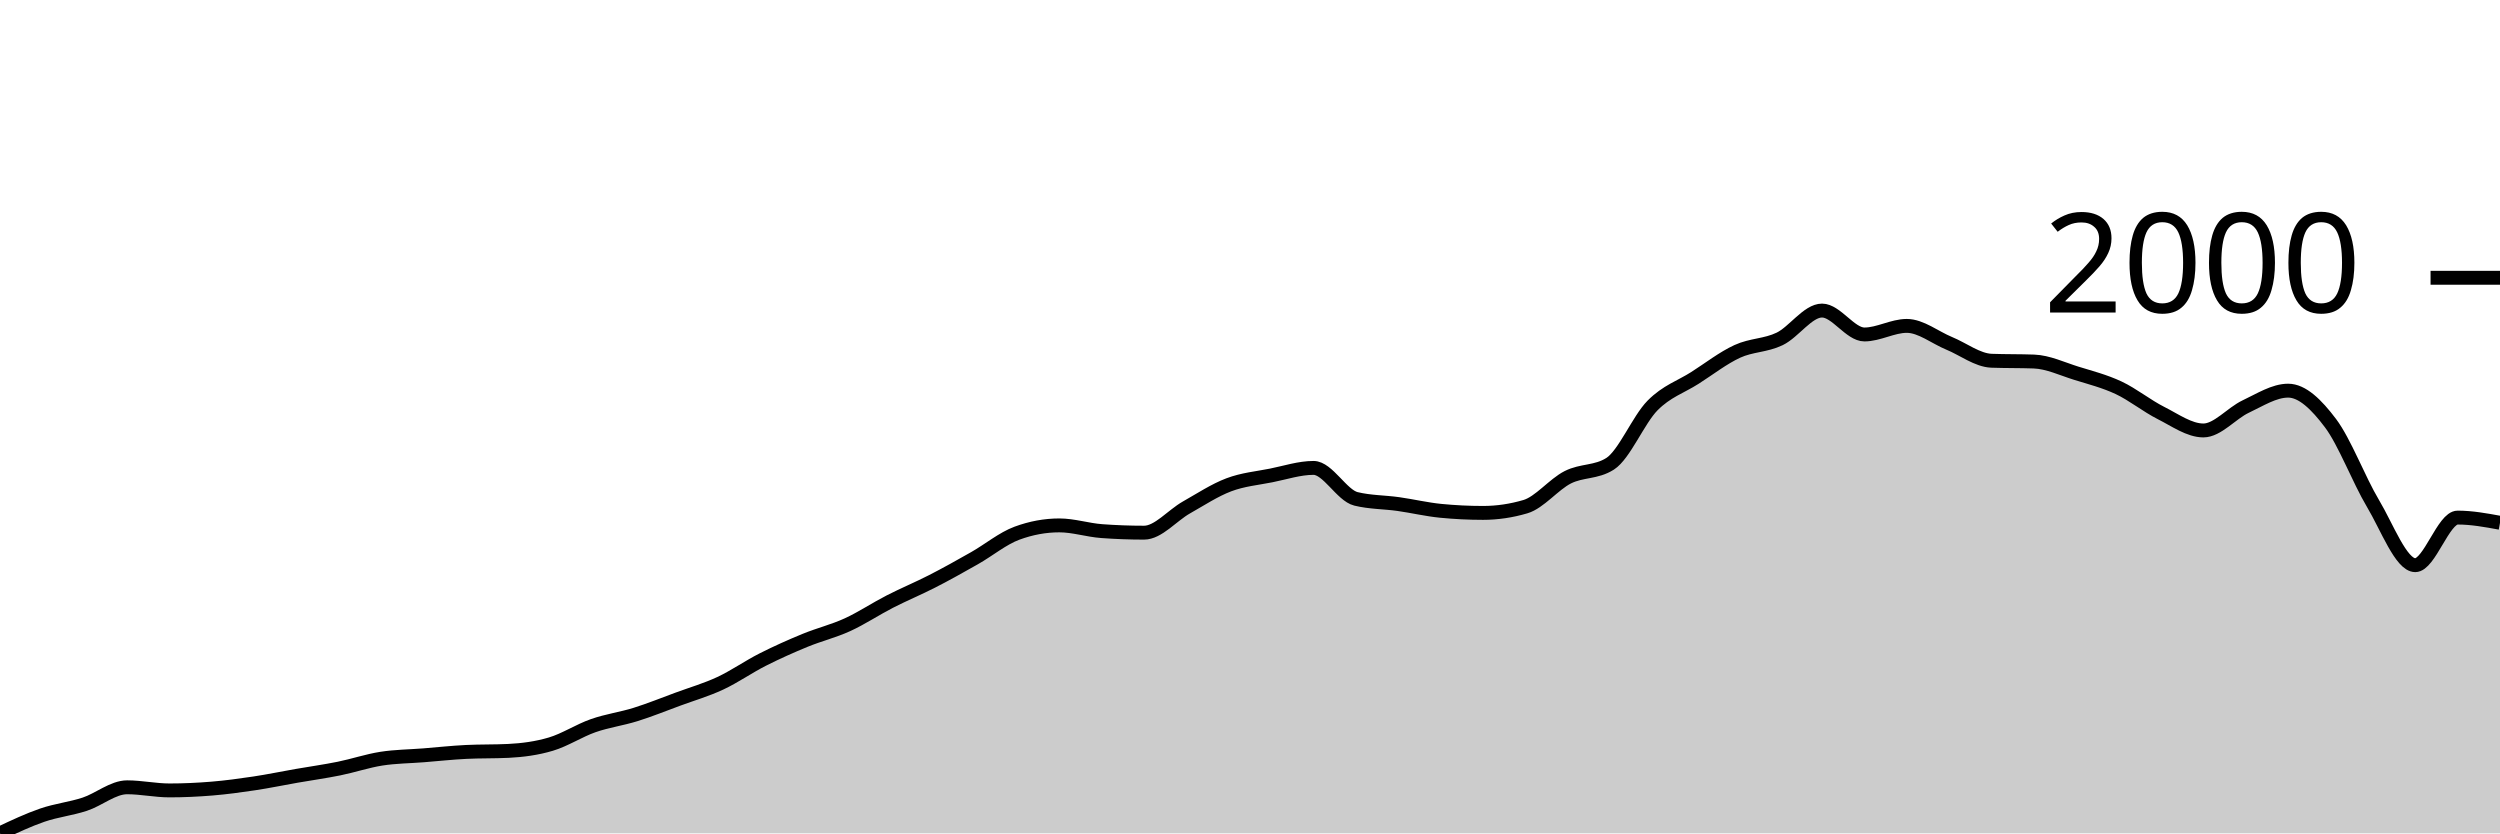
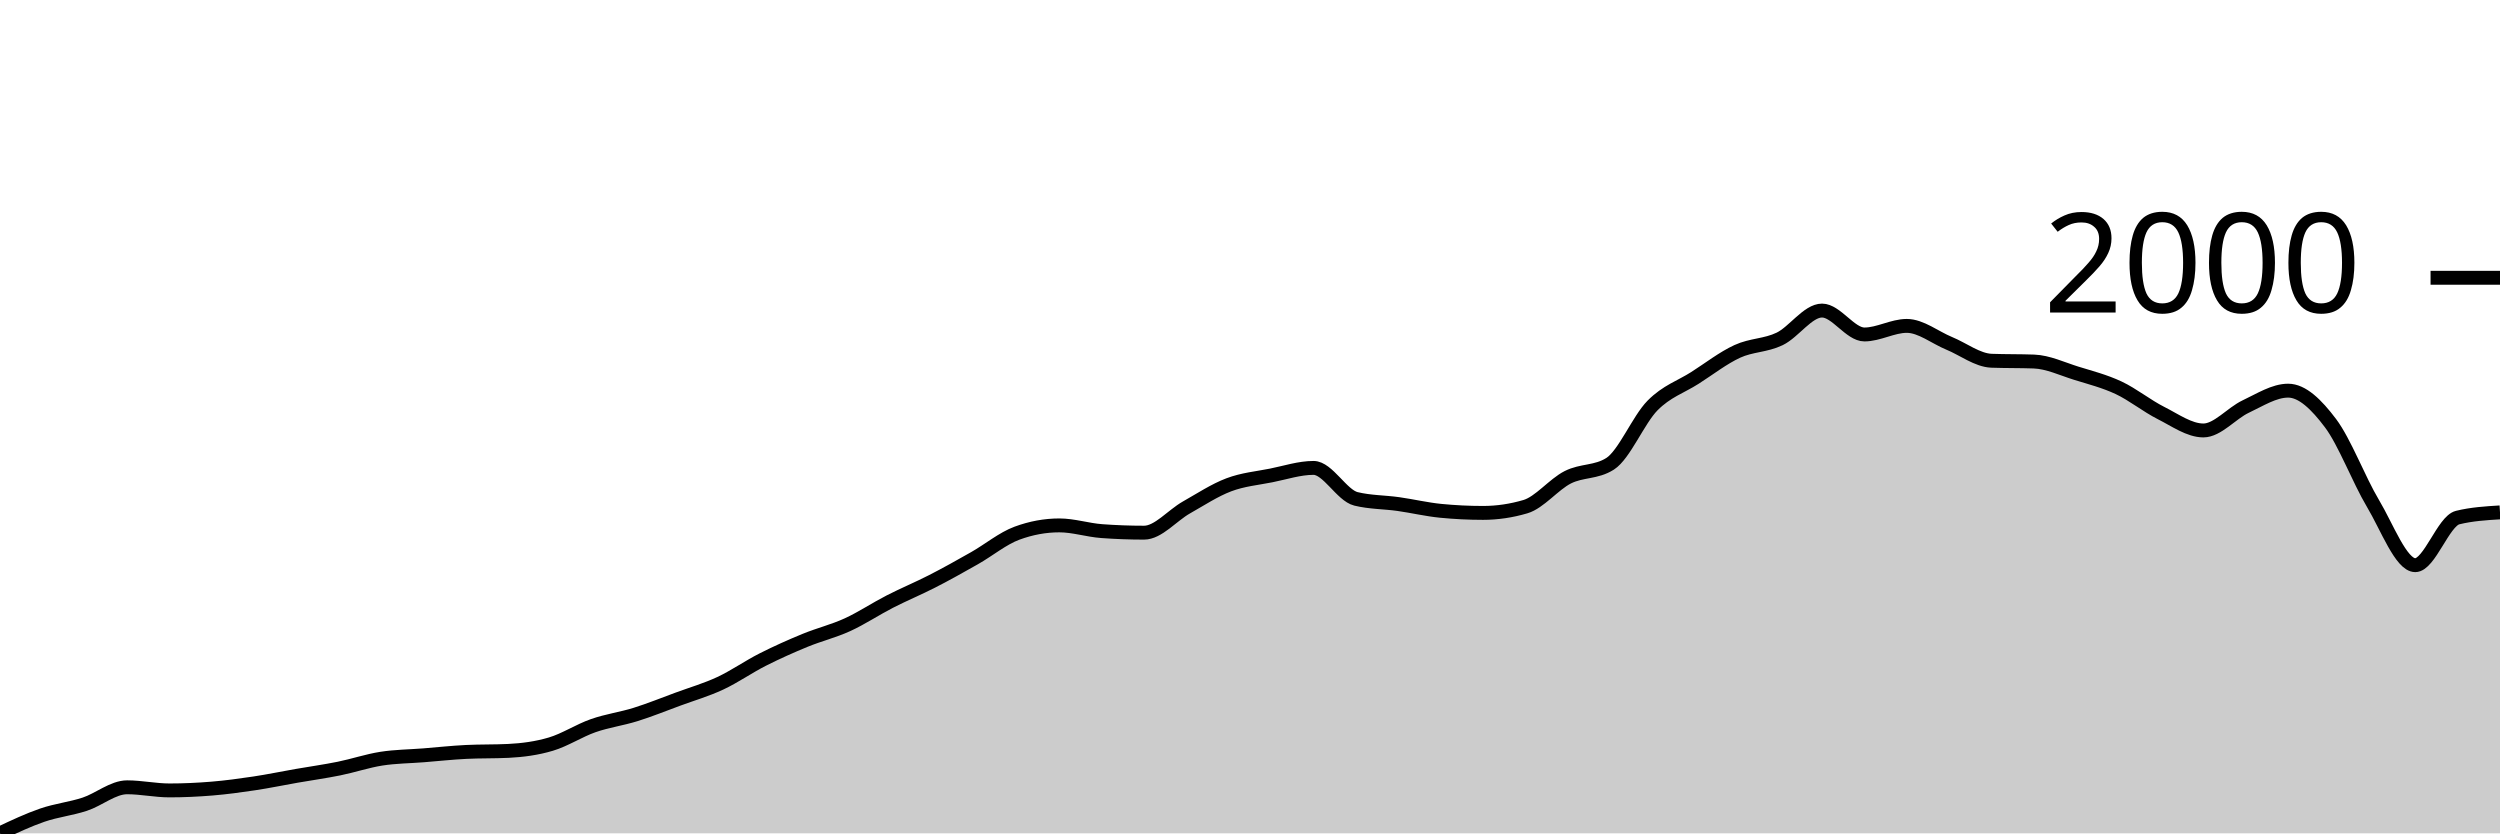
<svg xmlns="http://www.w3.org/2000/svg" viewBox="0 0 180 60">
  <g transform="translate(0,20)">
-     <path class="area" fill="rgba(0, 0, 0, 0.2)" d="M0,40C1.017,39.519,2.034,39.039,3.051,38.689C4.068,38.34,5.085,38.237,6.102,37.903C7.119,37.569,8.136,36.685,9.153,36.685C10.169,36.685,11.186,36.91,12.203,36.91C13.22,36.91,14.237,36.863,15.254,36.779C16.271,36.695,17.288,36.557,18.305,36.404C19.322,36.252,20.339,36.039,21.356,35.861C22.373,35.684,23.39,35.543,24.407,35.337C25.424,35.131,26.441,34.785,27.458,34.625C28.475,34.466,29.492,34.463,30.508,34.382C31.525,34.301,32.542,34.189,33.559,34.139C34.576,34.089,35.593,34.114,36.61,34.064C37.627,34.014,38.644,33.88,39.661,33.577C40.678,33.274,41.695,32.603,42.712,32.247C43.729,31.891,44.746,31.76,45.763,31.442C46.78,31.124,47.797,30.712,48.814,30.337C49.831,29.963,50.847,29.669,51.864,29.195C52.881,28.72,53.898,28.006,54.915,27.491C55.932,26.976,56.949,26.523,57.966,26.105C58.983,25.687,60,25.446,61.017,24.981C62.034,24.516,63.051,23.836,64.068,23.315C65.085,22.793,66.102,22.375,67.119,21.854C68.136,21.333,69.153,20.765,70.169,20.187C71.186,19.61,72.203,18.764,73.22,18.39C74.237,18.015,75.254,17.828,76.271,17.828C77.288,17.828,78.305,18.165,79.322,18.24C80.339,18.315,81.356,18.352,82.373,18.352C83.39,18.352,84.407,17.11,85.424,16.536C86.441,15.961,87.458,15.29,88.475,14.906C89.492,14.522,90.508,14.435,91.525,14.232C92.542,14.029,93.559,13.689,94.576,13.689C95.593,13.689,96.61,15.668,97.627,15.918C98.644,16.167,99.661,16.149,100.678,16.292C101.695,16.436,102.712,16.679,103.729,16.779C104.746,16.879,105.763,16.929,106.78,16.929C107.797,16.929,108.814,16.779,109.831,16.479C110.847,16.18,111.864,14.878,112.881,14.363C113.898,13.848,114.915,14.039,115.932,13.39C116.949,12.74,117.966,10.225,118.983,9.195C120,8.165,121.017,7.859,122.034,7.21C123.051,6.561,124.068,5.768,125.085,5.3C126.102,4.831,127.119,4.891,128.136,4.401C129.153,3.911,130.169,2.36,131.186,2.36C132.203,2.36,133.22,4.082,134.237,4.082C135.254,4.082,136.271,3.464,137.288,3.464C138.305,3.464,139.322,4.301,140.339,4.719C141.356,5.137,142.373,5.936,143.39,5.974C144.407,6.011,145.424,5.993,146.441,6.03C147.458,6.067,148.475,6.557,149.492,6.873C150.508,7.188,151.525,7.444,152.542,7.921C153.559,8.399,154.576,9.226,155.593,9.738C156.61,10.25,157.627,10.993,158.644,10.993C159.661,10.993,160.678,9.747,161.695,9.27C162.712,8.792,163.729,8.127,164.746,8.127C165.763,8.127,166.78,9.117,167.797,10.468C168.814,11.82,169.831,14.532,170.847,16.236C171.864,17.94,172.881,20.693,173.898,20.693C174.915,20.693,175.932,17.266,176.949,17.266C177.966,17.266,178.983,17.453,180,17.64L180,40C178.983,40,177.966,40,176.949,40C175.932,40,174.915,40,173.898,40C172.881,40,171.864,40,170.847,40C169.831,40,168.814,40,167.797,40C166.78,40,165.763,40,164.746,40C163.729,40,162.712,40,161.695,40C160.678,40,159.661,40,158.644,40C157.627,40,156.61,40,155.593,40C154.576,40,153.559,40,152.542,40C151.525,40,150.508,40,149.492,40C148.475,40,147.458,40,146.441,40C145.424,40,144.407,40,143.39,40C142.373,40,141.356,40,140.339,40C139.322,40,138.305,40,137.288,40C136.271,40,135.254,40,134.237,40C133.22,40,132.203,40,131.186,40C130.169,40,129.153,40,128.136,40C127.119,40,126.102,40,125.085,40C124.068,40,123.051,40,122.034,40C121.017,40,120,40,118.983,40C117.966,40,116.949,40,115.932,40C114.915,40,113.898,40,112.881,40C111.864,40,110.847,40,109.831,40C108.814,40,107.797,40,106.78,40C105.763,40,104.746,40,103.729,40C102.712,40,101.695,40,100.678,40C99.661,40,98.644,40,97.627,40C96.61,40,95.593,40,94.576,40C93.559,40,92.542,40,91.525,40C90.508,40,89.492,40,88.475,40C87.458,40,86.441,40,85.424,40C84.407,40,83.39,40,82.373,40C81.356,40,80.339,40,79.322,40C78.305,40,77.288,40,76.271,40C75.254,40,74.237,40,73.22,40C72.203,40,71.186,40,70.169,40C69.153,40,68.136,40,67.119,40C66.102,40,65.085,40,64.068,40C63.051,40,62.034,40,61.017,40C60,40,58.983,40,57.966,40C56.949,40,55.932,40,54.915,40C53.898,40,52.881,40,51.864,40C50.847,40,49.831,40,48.814,40C47.797,40,46.78,40,45.763,40C44.746,40,43.729,40,42.712,40C41.695,40,40.678,40,39.661,40C38.644,40,37.627,40,36.61,40C35.593,40,34.576,40,33.559,40C32.542,40,31.525,40,30.508,40C29.492,40,28.475,40,27.458,40C26.441,40,25.424,40,24.407,40C23.39,40,22.373,40,21.356,40C20.339,40,19.322,40,18.305,40C17.288,40,16.271,40,15.254,40C14.237,40,13.22,40,12.203,40C11.186,40,10.169,40,9.153,40C8.136,40,7.119,40,6.102,40C5.085,40,4.068,40,3.051,40C2.034,40,1.017,40,0,40Z" />
-     <path class="line" stroke="black" fill="none" d="M0,40C1.017,39.519,2.034,39.039,3.051,38.689C4.068,38.34,5.085,38.237,6.102,37.903C7.119,37.569,8.136,36.685,9.153,36.685C10.169,36.685,11.186,36.91,12.203,36.91C13.22,36.91,14.237,36.863,15.254,36.779C16.271,36.695,17.288,36.557,18.305,36.404C19.322,36.252,20.339,36.039,21.356,35.861C22.373,35.684,23.39,35.543,24.407,35.337C25.424,35.131,26.441,34.785,27.458,34.625C28.475,34.466,29.492,34.463,30.508,34.382C31.525,34.301,32.542,34.189,33.559,34.139C34.576,34.089,35.593,34.114,36.61,34.064C37.627,34.014,38.644,33.88,39.661,33.577C40.678,33.274,41.695,32.603,42.712,32.247C43.729,31.891,44.746,31.76,45.763,31.442C46.78,31.124,47.797,30.712,48.814,30.337C49.831,29.963,50.847,29.669,51.864,29.195C52.881,28.72,53.898,28.006,54.915,27.491C55.932,26.976,56.949,26.523,57.966,26.105C58.983,25.687,60,25.446,61.017,24.981C62.034,24.516,63.051,23.836,64.068,23.315C65.085,22.793,66.102,22.375,67.119,21.854C68.136,21.333,69.153,20.765,70.169,20.187C71.186,19.61,72.203,18.764,73.22,18.39C74.237,18.015,75.254,17.828,76.271,17.828C77.288,17.828,78.305,18.165,79.322,18.24C80.339,18.315,81.356,18.352,82.373,18.352C83.39,18.352,84.407,17.11,85.424,16.536C86.441,15.961,87.458,15.29,88.475,14.906C89.492,14.522,90.508,14.435,91.525,14.232C92.542,14.029,93.559,13.689,94.576,13.689C95.593,13.689,96.61,15.668,97.627,15.918C98.644,16.167,99.661,16.149,100.678,16.292C101.695,16.436,102.712,16.679,103.729,16.779C104.746,16.879,105.763,16.929,106.78,16.929C107.797,16.929,108.814,16.779,109.831,16.479C110.847,16.18,111.864,14.878,112.881,14.363C113.898,13.848,114.915,14.039,115.932,13.39C116.949,12.74,117.966,10.225,118.983,9.195C120,8.165,121.017,7.859,122.034,7.21C123.051,6.561,124.068,5.768,125.085,5.3C126.102,4.831,127.119,4.891,128.136,4.401C129.153,3.911,130.169,2.36,131.186,2.36C132.203,2.36,133.22,4.082,134.237,4.082C135.254,4.082,136.271,3.464,137.288,3.464C138.305,3.464,139.322,4.301,140.339,4.719C141.356,5.137,142.373,5.936,143.39,5.974C144.407,6.011,145.424,5.993,146.441,6.03C147.458,6.067,148.475,6.557,149.492,6.873C150.508,7.188,151.525,7.444,152.542,7.921C153.559,8.399,154.576,9.226,155.593,9.738C156.61,10.25,157.627,10.993,158.644,10.993C159.661,10.993,160.678,9.747,161.695,9.27C162.712,8.792,163.729,8.127,164.746,8.127C165.763,8.127,166.78,9.117,167.797,10.468C168.814,11.82,169.831,14.532,170.847,16.236C171.864,17.94,172.881,20.693,173.898,20.693C174.915,20.693,175.932,17.266,176.949,17.266C177.966,17.266,178.983,17.453,180,17.64" />
+     <path class="area" fill="rgba(0, 0, 0, 0.2)" d="M0,40C1.017,39.519,2.034,39.039,3.051,38.689C4.068,38.34,5.085,38.237,6.102,37.903C7.119,37.569,8.136,36.685,9.153,36.685C10.169,36.685,11.186,36.91,12.203,36.91C13.22,36.91,14.237,36.863,15.254,36.779C16.271,36.695,17.288,36.557,18.305,36.404C19.322,36.252,20.339,36.039,21.356,35.861C22.373,35.684,23.39,35.543,24.407,35.337C25.424,35.131,26.441,34.785,27.458,34.625C28.475,34.466,29.492,34.463,30.508,34.382C31.525,34.301,32.542,34.189,33.559,34.139C34.576,34.089,35.593,34.114,36.61,34.064C37.627,34.014,38.644,33.88,39.661,33.577C40.678,33.274,41.695,32.603,42.712,32.247C43.729,31.891,44.746,31.76,45.763,31.442C46.78,31.124,47.797,30.712,48.814,30.337C49.831,29.963,50.847,29.669,51.864,29.195C52.881,28.72,53.898,28.006,54.915,27.491C55.932,26.976,56.949,26.523,57.966,26.105C58.983,25.687,60,25.446,61.017,24.981C62.034,24.516,63.051,23.836,64.068,23.315C65.085,22.793,66.102,22.375,67.119,21.854C68.136,21.333,69.153,20.765,70.169,20.187C71.186,19.61,72.203,18.764,73.22,18.39C74.237,18.015,75.254,17.828,76.271,17.828C77.288,17.828,78.305,18.165,79.322,18.24C80.339,18.315,81.356,18.352,82.373,18.352C83.39,18.352,84.407,17.11,85.424,16.536C86.441,15.961,87.458,15.29,88.475,14.906C89.492,14.522,90.508,14.435,91.525,14.232C92.542,14.029,93.559,13.689,94.576,13.689C95.593,13.689,96.61,15.668,97.627,15.918C98.644,16.167,99.661,16.149,100.678,16.292C101.695,16.436,102.712,16.679,103.729,16.779C104.746,16.879,105.763,16.929,106.78,16.929C107.797,16.929,108.814,16.779,109.831,16.479C110.847,16.18,111.864,14.878,112.881,14.363C113.898,13.848,114.915,14.039,115.932,13.39C116.949,12.74,117.966,10.225,118.983,9.195C120,8.165,121.017,7.859,122.034,7.21C123.051,6.561,124.068,5.768,125.085,5.3C126.102,4.831,127.119,4.891,128.136,4.401C129.153,3.911,130.169,2.36,131.186,2.36C132.203,2.36,133.22,4.082,134.237,4.082C135.254,4.082,136.271,3.464,137.288,3.464C138.305,3.464,139.322,4.301,140.339,4.719C141.356,5.137,142.373,5.936,143.39,5.974C144.407,6.011,145.424,5.993,146.441,6.03C147.458,6.067,148.475,6.557,149.492,6.873C150.508,7.188,151.525,7.444,152.542,7.921C153.559,8.399,154.576,9.226,155.593,9.738C156.61,10.25,157.627,10.993,158.644,10.993C159.661,10.993,160.678,9.747,161.695,9.27C162.712,8.792,163.729,8.127,164.746,8.127C165.763,8.127,166.78,9.117,167.797,10.468C168.814,11.82,169.831,14.532,170.847,16.236C171.864,17.94,172.881,20.693,173.898,20.693C174.915,20.693,175.932,17.516,176.949,17.266C177.966,17.016,178.983,16.954,180,16.891L180,40C178.983,40,177.966,40,176.949,40C175.932,40,174.915,40,173.898,40C172.881,40,171.864,40,170.847,40C169.831,40,168.814,40,167.797,40C166.78,40,165.763,40,164.746,40C163.729,40,162.712,40,161.695,40C160.678,40,159.661,40,158.644,40C157.627,40,156.61,40,155.593,40C154.576,40,153.559,40,152.542,40C151.525,40,150.508,40,149.492,40C148.475,40,147.458,40,146.441,40C145.424,40,144.407,40,143.39,40C142.373,40,141.356,40,140.339,40C139.322,40,138.305,40,137.288,40C136.271,40,135.254,40,134.237,40C133.22,40,132.203,40,131.186,40C130.169,40,129.153,40,128.136,40C127.119,40,126.102,40,125.085,40C124.068,40,123.051,40,122.034,40C121.017,40,120,40,118.983,40C117.966,40,116.949,40,115.932,40C114.915,40,113.898,40,112.881,40C111.864,40,110.847,40,109.831,40C108.814,40,107.797,40,106.78,40C105.763,40,104.746,40,103.729,40C102.712,40,101.695,40,100.678,40C99.661,40,98.644,40,97.627,40C96.61,40,95.593,40,94.576,40C93.559,40,92.542,40,91.525,40C90.508,40,89.492,40,88.475,40C87.458,40,86.441,40,85.424,40C84.407,40,83.39,40,82.373,40C81.356,40,80.339,40,79.322,40C78.305,40,77.288,40,76.271,40C75.254,40,74.237,40,73.22,40C72.203,40,71.186,40,70.169,40C69.153,40,68.136,40,67.119,40C66.102,40,65.085,40,64.068,40C63.051,40,62.034,40,61.017,40C60,40,58.983,40,57.966,40C56.949,40,55.932,40,54.915,40C53.898,40,52.881,40,51.864,40C50.847,40,49.831,40,48.814,40C47.797,40,46.78,40,45.763,40C44.746,40,43.729,40,42.712,40C41.695,40,40.678,40,39.661,40C38.644,40,37.627,40,36.61,40C35.593,40,34.576,40,33.559,40C32.542,40,31.525,40,30.508,40C29.492,40,28.475,40,27.458,40C26.441,40,25.424,40,24.407,40C23.39,40,22.373,40,21.356,40C20.339,40,19.322,40,18.305,40C17.288,40,16.271,40,15.254,40C14.237,40,13.22,40,12.203,40C11.186,40,10.169,40,9.153,40C8.136,40,7.119,40,6.102,40C5.085,40,4.068,40,3.051,40C2.034,40,1.017,40,0,40Z" />
+     <path class="line" stroke="black" fill="none" d="M0,40C1.017,39.519,2.034,39.039,3.051,38.689C4.068,38.34,5.085,38.237,6.102,37.903C7.119,37.569,8.136,36.685,9.153,36.685C10.169,36.685,11.186,36.91,12.203,36.91C13.22,36.91,14.237,36.863,15.254,36.779C16.271,36.695,17.288,36.557,18.305,36.404C19.322,36.252,20.339,36.039,21.356,35.861C22.373,35.684,23.39,35.543,24.407,35.337C25.424,35.131,26.441,34.785,27.458,34.625C28.475,34.466,29.492,34.463,30.508,34.382C31.525,34.301,32.542,34.189,33.559,34.139C34.576,34.089,35.593,34.114,36.61,34.064C37.627,34.014,38.644,33.88,39.661,33.577C40.678,33.274,41.695,32.603,42.712,32.247C43.729,31.891,44.746,31.76,45.763,31.442C46.78,31.124,47.797,30.712,48.814,30.337C49.831,29.963,50.847,29.669,51.864,29.195C52.881,28.72,53.898,28.006,54.915,27.491C55.932,26.976,56.949,26.523,57.966,26.105C58.983,25.687,60,25.446,61.017,24.981C62.034,24.516,63.051,23.836,64.068,23.315C65.085,22.793,66.102,22.375,67.119,21.854C68.136,21.333,69.153,20.765,70.169,20.187C71.186,19.61,72.203,18.764,73.22,18.39C74.237,18.015,75.254,17.828,76.271,17.828C77.288,17.828,78.305,18.165,79.322,18.24C80.339,18.315,81.356,18.352,82.373,18.352C83.39,18.352,84.407,17.11,85.424,16.536C86.441,15.961,87.458,15.29,88.475,14.906C89.492,14.522,90.508,14.435,91.525,14.232C92.542,14.029,93.559,13.689,94.576,13.689C95.593,13.689,96.61,15.668,97.627,15.918C98.644,16.167,99.661,16.149,100.678,16.292C101.695,16.436,102.712,16.679,103.729,16.779C104.746,16.879,105.763,16.929,106.78,16.929C107.797,16.929,108.814,16.779,109.831,16.479C110.847,16.18,111.864,14.878,112.881,14.363C113.898,13.848,114.915,14.039,115.932,13.39C116.949,12.74,117.966,10.225,118.983,9.195C120,8.165,121.017,7.859,122.034,7.21C123.051,6.561,124.068,5.768,125.085,5.3C126.102,4.831,127.119,4.891,128.136,4.401C129.153,3.911,130.169,2.36,131.186,2.36C132.203,2.36,133.22,4.082,134.237,4.082C135.254,4.082,136.271,3.464,137.288,3.464C138.305,3.464,139.322,4.301,140.339,4.719C141.356,5.137,142.373,5.936,143.39,5.974C144.407,6.011,145.424,5.993,146.441,6.03C147.458,6.067,148.475,6.557,149.492,6.873C150.508,7.188,151.525,7.444,152.542,7.921C153.559,8.399,154.576,9.226,155.593,9.738C156.61,10.25,157.627,10.993,158.644,10.993C159.661,10.993,160.678,9.747,161.695,9.27C162.712,8.792,163.729,8.127,164.746,8.127C165.763,8.127,166.78,9.117,167.797,10.468C168.814,11.82,169.831,14.532,170.847,16.236C171.864,17.94,172.881,20.693,173.898,20.693C174.915,20.693,175.932,17.516,176.949,17.266C177.966,17.016,178.983,16.954,180,16.891" />
    <path class="axis-ceiling" stroke-width="1" stroke="black" fill="none" d="M175,0L180,0" />
    <text class="axis-ceiling-label" font-family="sans-serif" text-anchor="end" font-size="10px" x="170" y="2.5">2000</text>
  </g>
</svg>
